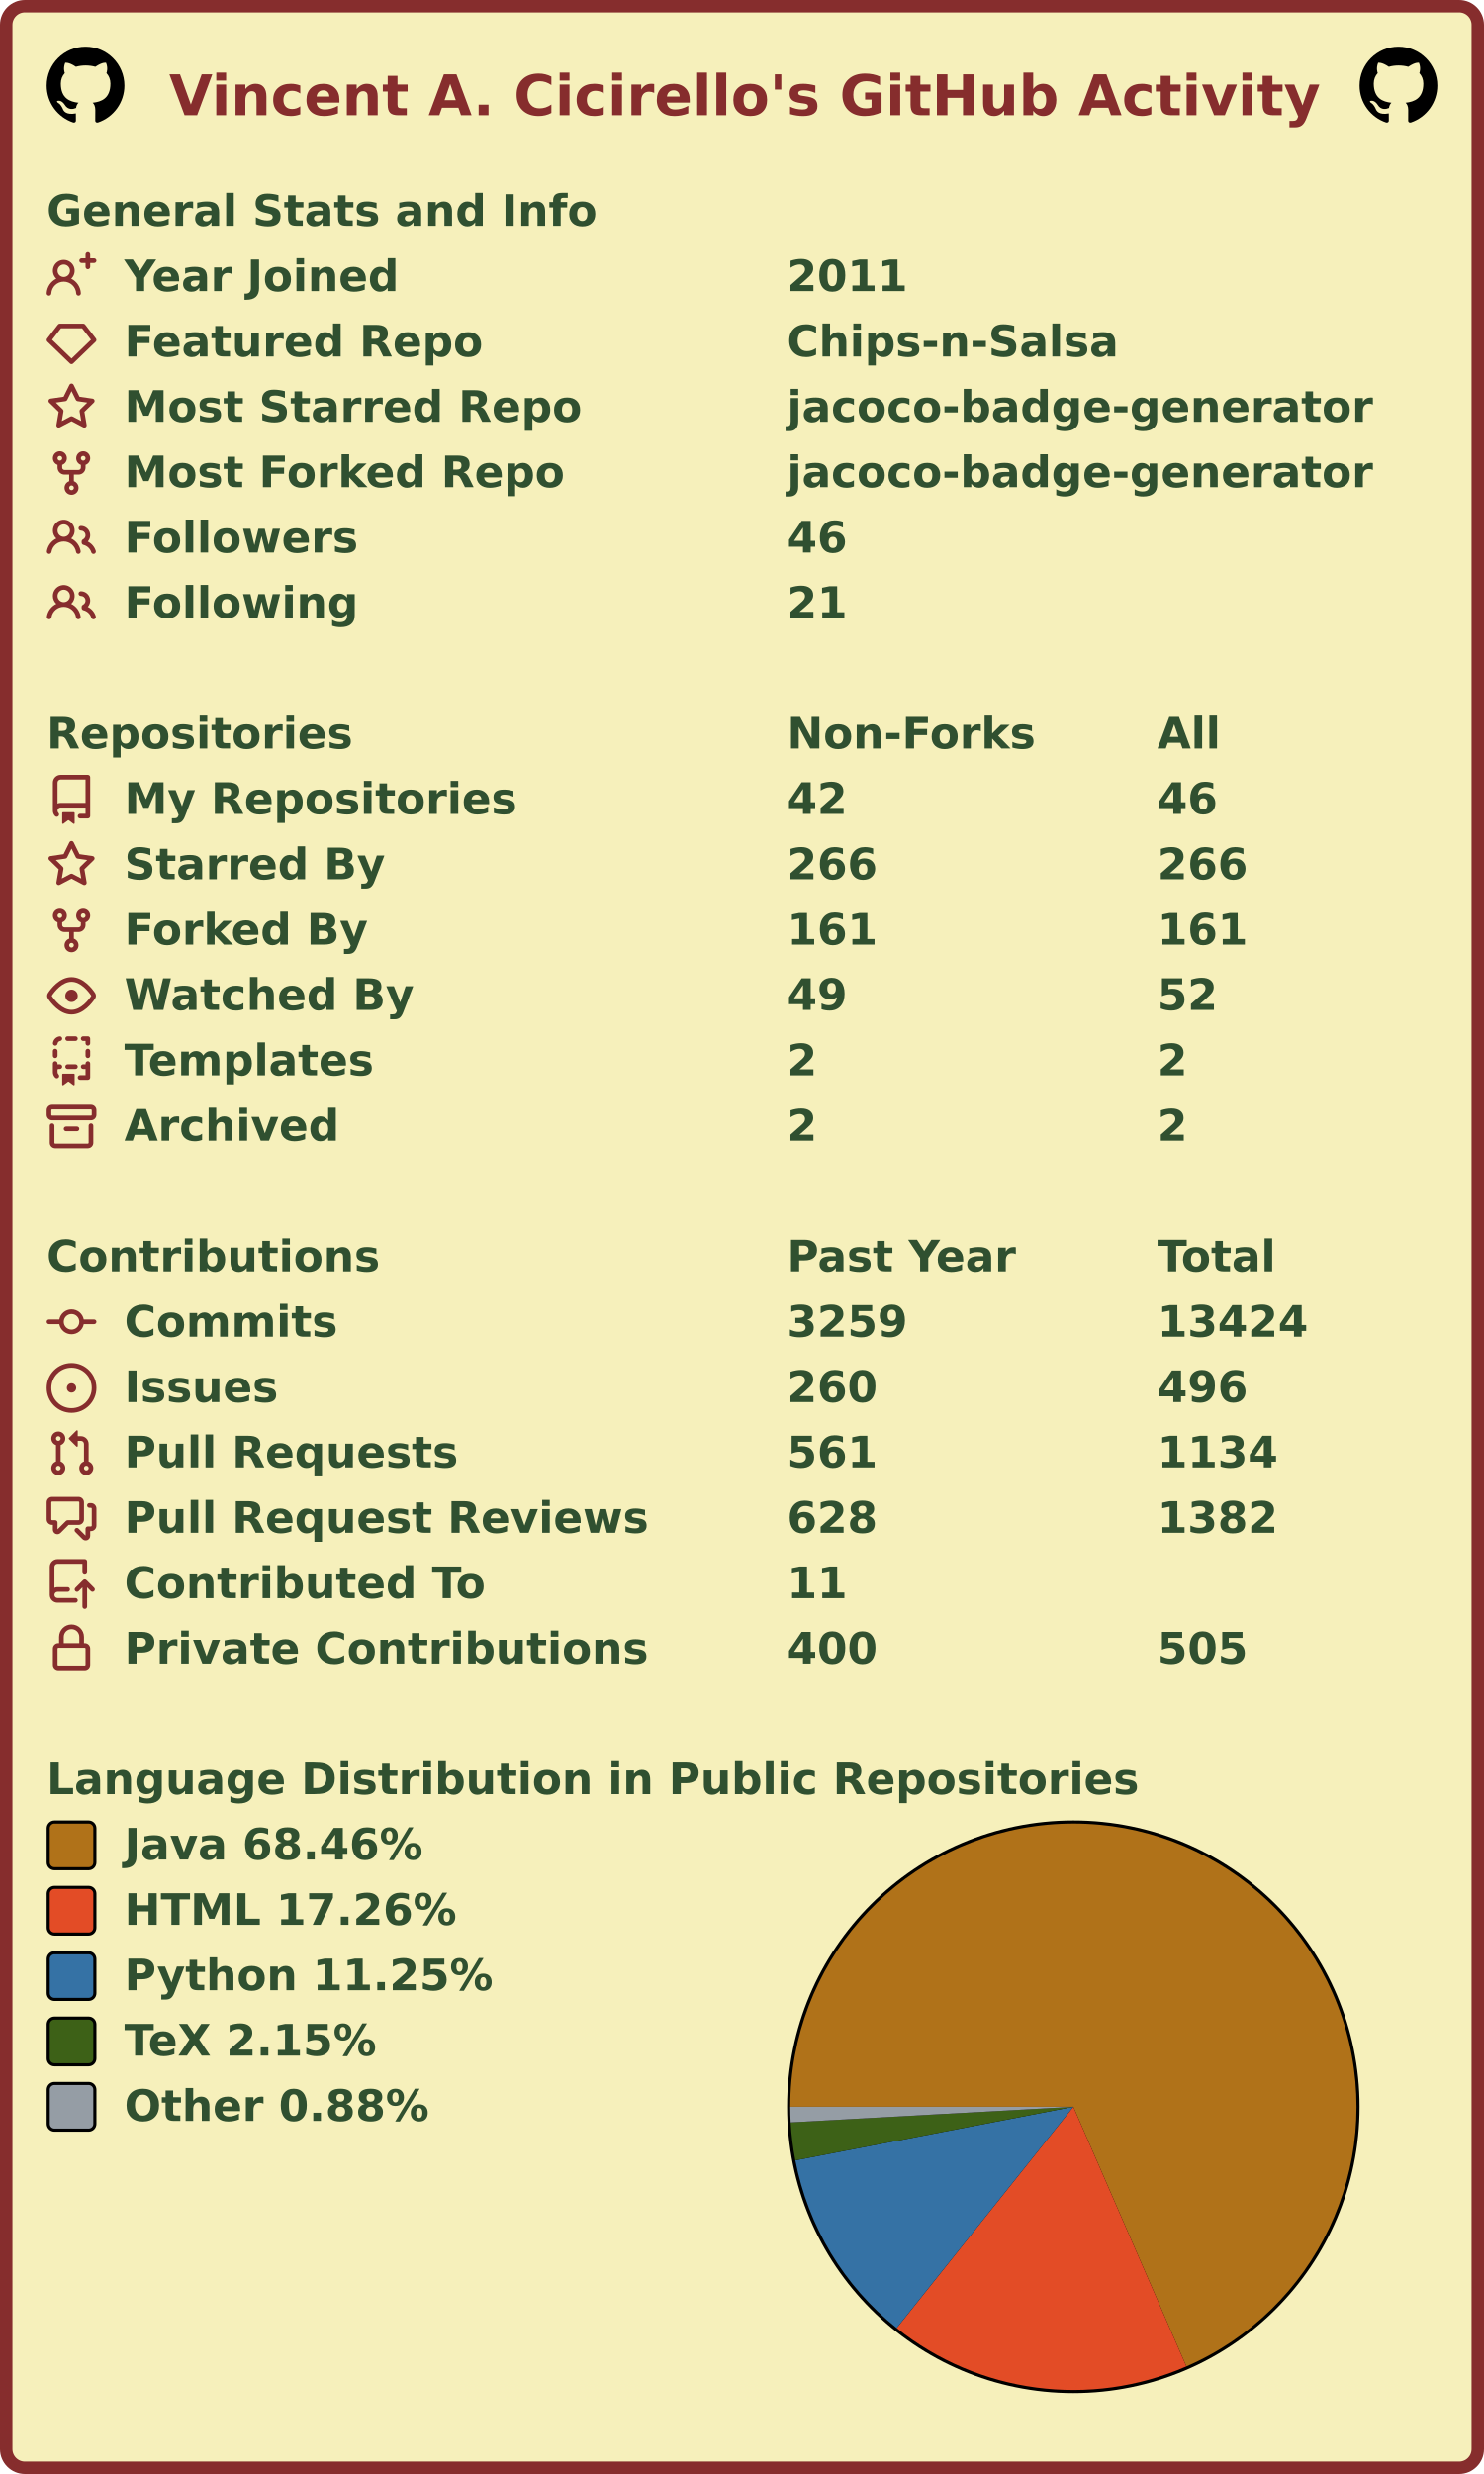
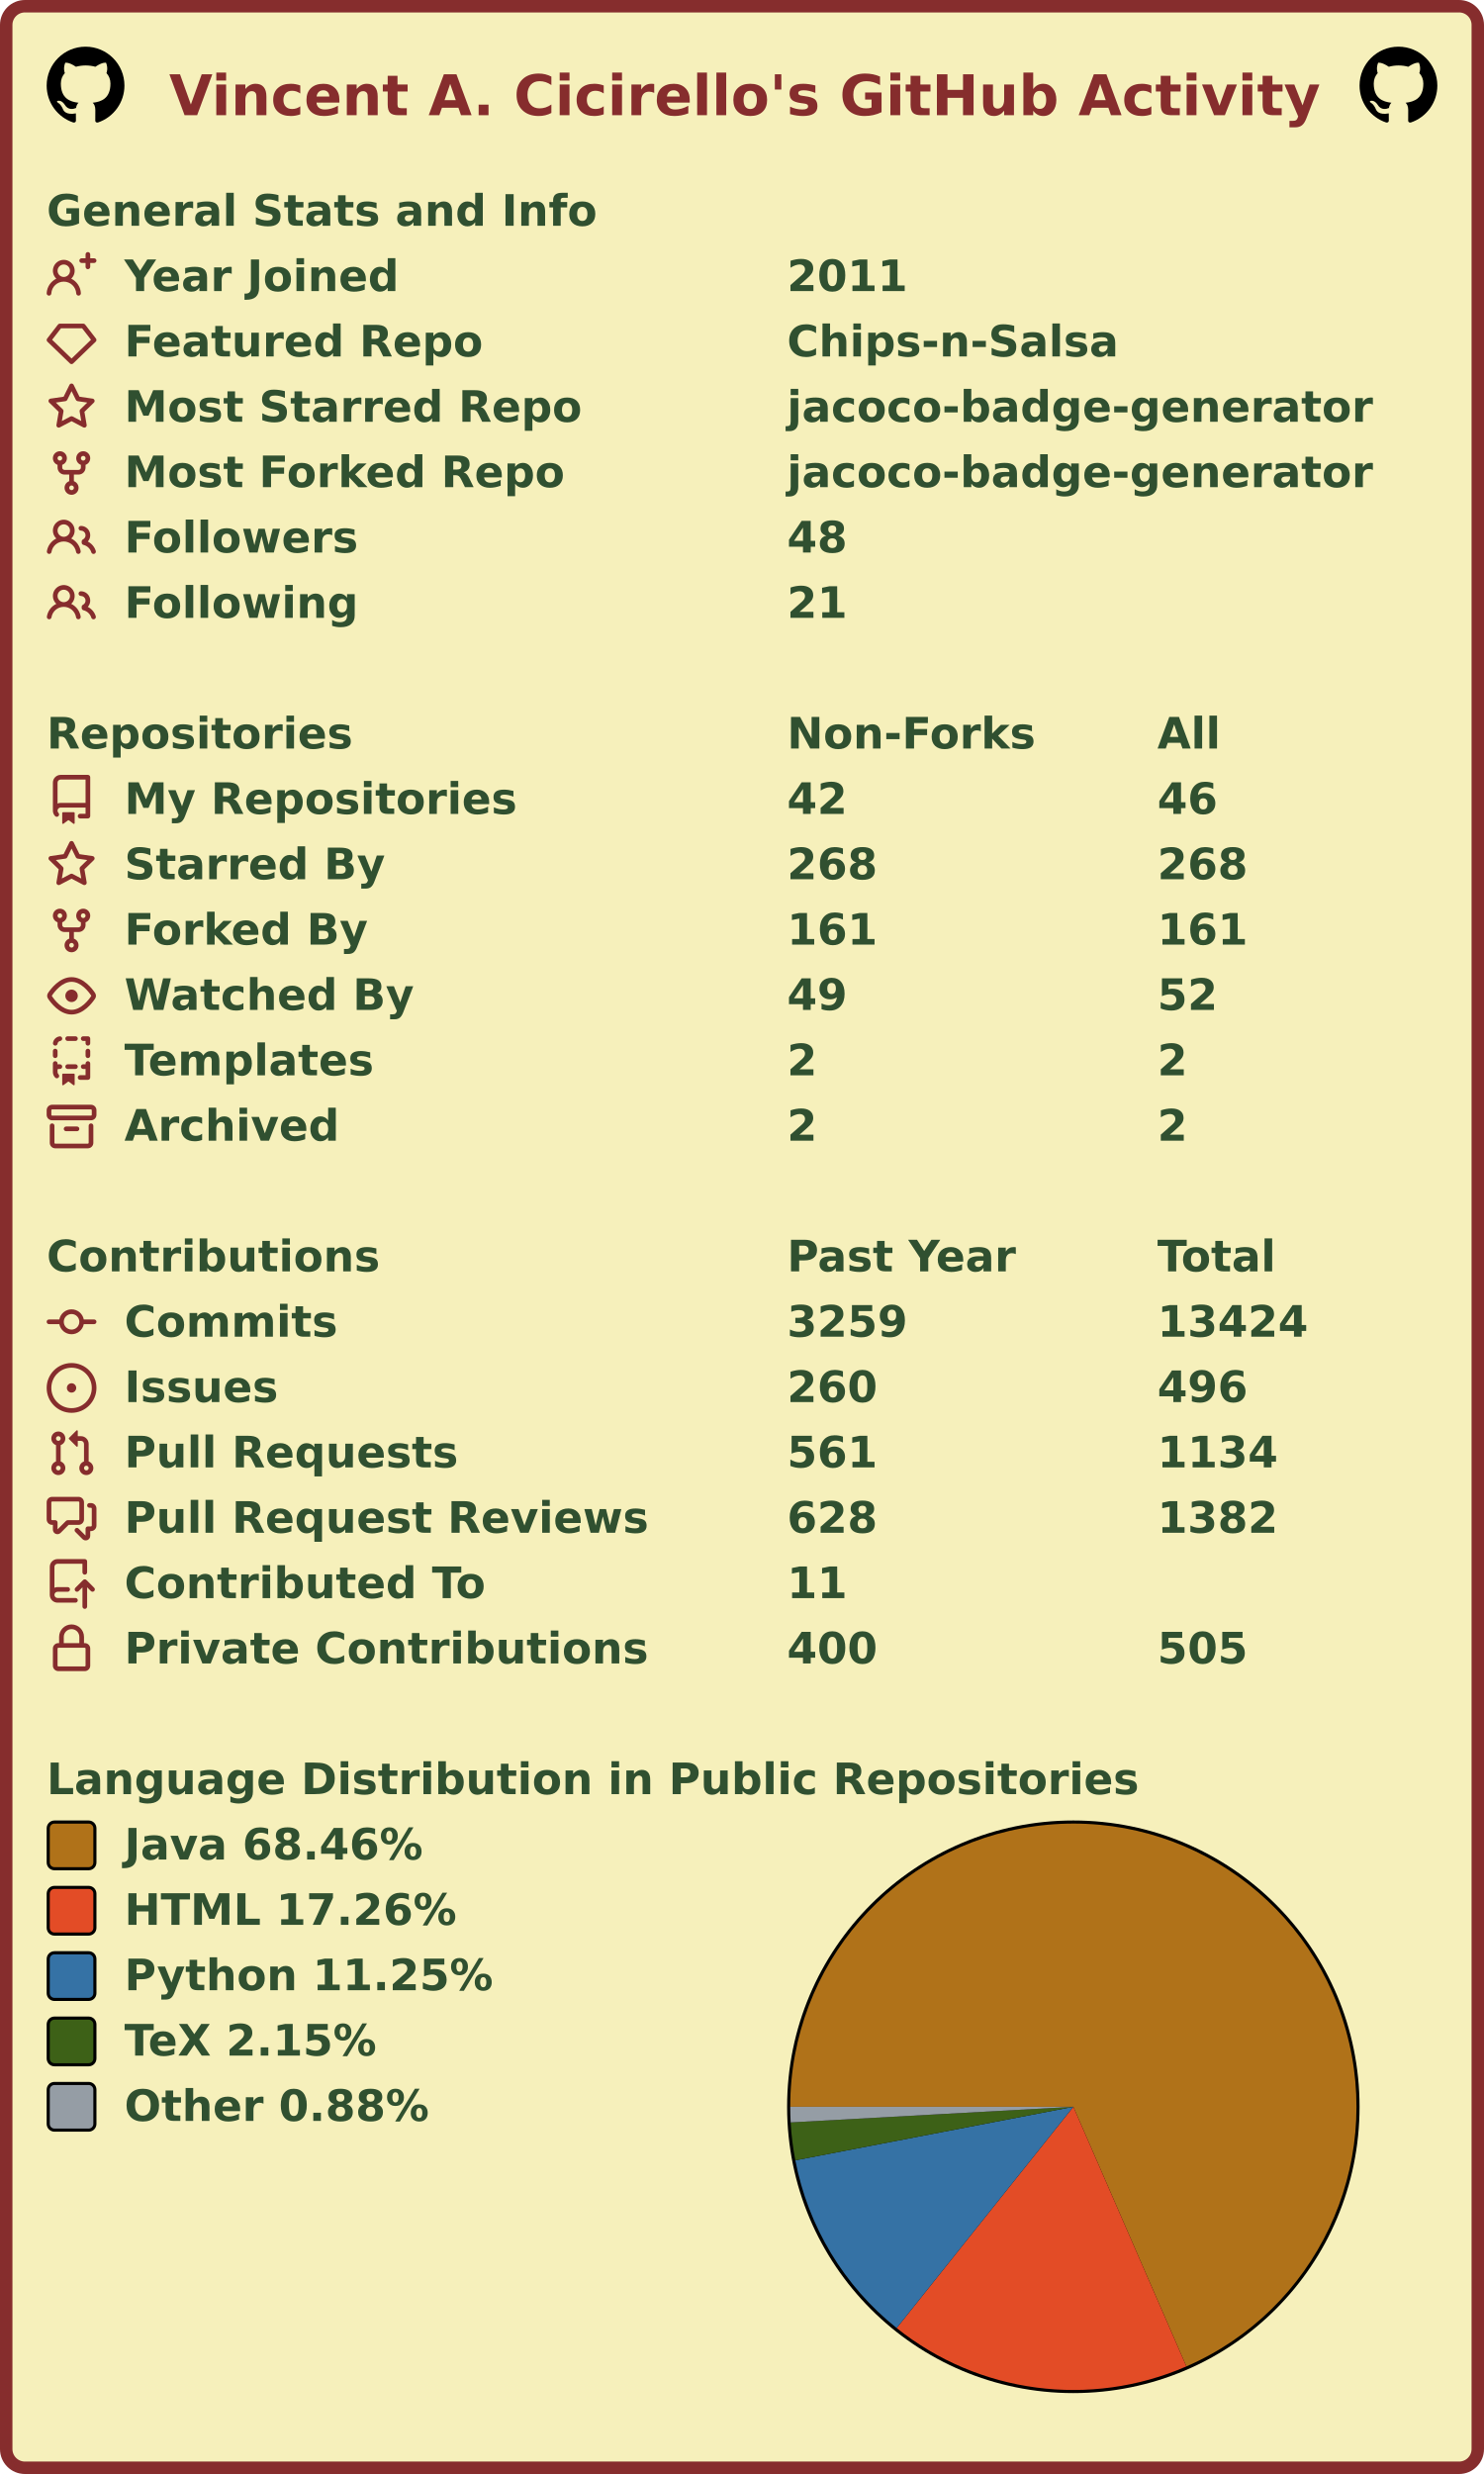
<svg xmlns="http://www.w3.org/2000/svg" width="477" height="795" viewBox="0 0 477 795" lang="en" xml:lang="en">
  <rect x="2" y="2" stroke-width="4" rx="6" width="473" height="791" stroke="#862d2d" fill="#f6f0bb" />
  <g font-weight="600" font-size="110pt" font-family="Verdana,Geneva,DejaVu Sans,sans-serif" text-rendering="geometricPrecision">
    <text x="442" y="301" lengthAdjust="spacingAndGlyphs" textLength="2985" transform="scale(0.123)" fill="#862d2d">Vincent A. Cicirello's GitHub Activity</text>
    <svg x="15" y="15" width="25" height="25" viewBox="0 0 16 16">
      <path fill="#000000" fill-rule="evenodd" d="M8 0C3.58 0 0 3.58 0 8c0 3.54 2.29 6.53 5.47 7.59.4.07.55-.17.55-.38 0-.19-.01-.82-.01-1.49-2.01.37-2.53-.49-2.69-.94-.09-.23-.48-.94-.82-1.13-.28-.15-.68-.52-.01-.53.63-.01 1.08.58 1.23.82.72 1.21 1.87.87 2.33.66.07-.52.28-.87.51-1.07-1.78-.2-3.64-.89-3.64-3.95 0-.87.31-1.59.82-2.15-.08-.2-.36-1.02.08-2.12 0 0 .67-.21 2.2.82.64-.18 1.32-.27 2-.27.68 0 1.36.09 2 .27 1.53-1.04 2.2-.82 2.2-.82.44 1.1.16 1.92.08 2.12.51.56.82 1.27.82 2.15 0 3.07-1.87 3.75-3.65 3.95.29.25.54.73.54 1.48 0 1.07-.01 1.93-.01 2.2 0 .21.15.46.55.38A8.013 8.013 0 0016 8c0-4.42-3.58-8-8-8z" />
    </svg>
    <svg x="437" y="15" width="25" height="25" viewBox="0 0 16 16">
      <path fill="#000000" fill-rule="evenodd" d="M8 0C3.58 0 0 3.58 0 8c0 3.54 2.29 6.53 5.47 7.59.4.07.55-.17.55-.38 0-.19-.01-.82-.01-1.49-2.01.37-2.53-.49-2.69-.94-.09-.23-.48-.94-.82-1.13-.28-.15-.68-.52-.01-.53.63-.01 1.08.58 1.23.82.72 1.21 1.87.87 2.33.66.07-.52.28-.87.51-1.07-1.78-.2-3.64-.89-3.64-3.95 0-.87.31-1.59.82-2.15-.08-.2-.36-1.02.08-2.12 0 0 .67-.21 2.2.82.64-.18 1.32-.27 2-.27.68 0 1.36.09 2 .27 1.53-1.04 2.2-.82 2.2-.82.44 1.1.16 1.92.08 2.12.51.56.82 1.27.82 2.15 0 3.07-1.87 3.75-3.65 3.95.29.25.54.73.54 1.48 0 1.07-.01 1.93-.01 2.2 0 .21.15.46.55.38A8.013 8.013 0 0016 8c0-4.42-3.58-8-8-8z" />
    </svg>
    <g transform="translate(0, 60)" fill="#305030">
      <g transform="translate(15, 0)">
        <g transform="scale(0.095)">
          <text x="0" y="132" textLength="1851" lengthAdjust="spacingAndGlyphs">General Stats and Info</text>
        </g>
      </g>
      <g transform="translate(15, 21)">
        <path fill="#862d2d" fill-rule="evenodd" d="M13.25 0a.75.75 0 01.75.75V2h1.25a.75.75 0 010 1.5H14v1.25a.75.75 0 01-1.5 0V3.5h-1.25a.75.75 0 010-1.5h1.25V.75a.75.75 0 01.75-.75zM5.5 4a2 2 0 100 4 2 2 0 000-4zm2.4 4.548a3.5 3.5 0 10-4.799 0 5.527 5.527 0 00-3.1 4.66.75.75 0 101.498.085A4.01 4.01 0 015.5 9.5a4.01 4.01 0 014.001 3.793.75.75 0 101.498-.086 5.527 5.527 0 00-3.1-4.659z" />
        <g transform="scale(0.095)">
          <text lengthAdjust="spacingAndGlyphs" textLength="932" x="263" y="132">Year Joined</text>
          <text lengthAdjust="spacingAndGlyphs" textLength="420" x="2505" y="132">2011</text>
        </g>
      </g>
      <g transform="translate(15, 42)">
        <path fill="#862d2d" fill-rule="evenodd" d="M3.637 2.291A.75.75 0 014.23 2h7.54a.75.75 0 01.593.291l3.48 4.5a.75.75 0 01-.072.999l-7.25 7a.75.75 0 01-1.042 0l-7.25-7a.75.75 0 01-.072-.999l3.48-4.5zM4.598 3.5L1.754 7.177 8 13.207l6.246-6.03L11.402 3.5H4.598z" />
        <g transform="scale(0.095)">
          <text lengthAdjust="spacingAndGlyphs" textLength="1215" x="263" y="132">Featured Repo</text>
          <text lengthAdjust="spacingAndGlyphs" textLength="1120" x="2505" y="132">Chips-n-Salsa</text>
        </g>
      </g>
      <g transform="translate(15, 63)">
        <path fill="#862d2d" fill-rule="evenodd" d="M8 .25a.75.75 0 01.673.418l1.882 3.815 4.21.612a.75.75 0 01.416 1.279l-3.046 2.97.719 4.192a.75.75 0 01-1.088.791L8 12.347l-3.766 1.98a.75.75 0 01-1.088-.79l.72-4.194L.818 6.374a.75.75 0 01.416-1.28l4.21-.611L7.327.668A.75.75 0 018 .25zm0 2.445L6.615 5.5a.75.75 0 01-.564.41l-3.097.45 2.24 2.184a.75.75 0 01.216.664l-.528 3.084 2.769-1.456a.75.75 0 01.698 0l2.77 1.456-.53-3.084a.75.75 0 01.216-.664l2.24-2.183-3.096-.45a.75.75 0 01-.564-.41L8 2.694v.001z" />
        <g transform="scale(0.095)">
          <text lengthAdjust="spacingAndGlyphs" textLength="1532" x="263" y="132">Most Starred Repo</text>
          <text lengthAdjust="spacingAndGlyphs" textLength="1986" x="2505" y="132">jacoco-badge-generator</text>
        </g>
      </g>
      <g transform="translate(15, 84)">
        <path fill="#862d2d" fill-rule="evenodd" d="M5 3.25a.75.75 0 11-1.5 0 .75.75 0 011.5 0zm0 2.122a2.25 2.25 0 10-1.5 0v.878A2.25 2.25 0 005.75 8.5h1.5v2.128a2.251 2.251 0 101.5 0V8.5h1.5a2.25 2.25 0 002.25-2.25v-.878a2.25 2.25 0 10-1.5 0v.878a.75.75 0 01-.75.75h-4.5A.75.75 0 015 6.25v-.878zm3.75 7.378a.75.75 0 11-1.5 0 .75.75 0 011.5 0zm3-8.75a.75.75 0 100-1.5.75.75 0 000 1.5z" />
        <g transform="scale(0.095)">
          <text lengthAdjust="spacingAndGlyphs" textLength="1485" x="263" y="132">Most Forked Repo</text>
          <text lengthAdjust="spacingAndGlyphs" textLength="1986" x="2505" y="132">jacoco-badge-generator</text>
        </g>
      </g>
      <g transform="translate(15, 105)">
        <path fill="#862d2d" fill-rule="evenodd" d="M5.5 3.5a2 2 0 100 4 2 2 0 000-4zM2 5.5a3.5 3.5 0 115.898 2.549 5.507 5.507 0 013.034 4.084.75.75 0 11-1.482.235 4.001 4.001 0 00-7.9 0 .75.75 0 01-1.482-.236A5.507 5.507 0 013.102 8.05 3.49 3.49 0 012 5.5zM11 4a.75.75 0 100 1.5 1.5 1.5 0 01.666 2.844.75.75 0 00-.416.672v.352a.75.75 0 00.574.73c1.2.289 2.162 1.2 2.522 2.372a.75.75 0 101.434-.44 5.01 5.01 0 00-2.56-3.012A3 3 0 0011 4z" />
        <g transform="scale(0.095)">
          <text lengthAdjust="spacingAndGlyphs" textLength="778" x="263" y="132">Followers</text>
-           <text lengthAdjust="spacingAndGlyphs" textLength="210" x="2505" y="132">46</text>
+           <text lengthAdjust="spacingAndGlyphs" textLength="210" x="2505" y="132">48</text>
        </g>
      </g>
      <g transform="translate(15, 126)">
        <path fill="#862d2d" fill-rule="evenodd" d="M5.5 3.5a2 2 0 100 4 2 2 0 000-4zM2 5.5a3.5 3.5 0 115.898 2.549 5.507 5.507 0 013.034 4.084.75.75 0 11-1.482.235 4.001 4.001 0 00-7.9 0 .75.75 0 01-1.482-.236A5.507 5.507 0 013.102 8.05 3.49 3.49 0 012 5.5zM11 4a.75.75 0 100 1.5 1.5 1.5 0 01.666 2.844.75.75 0 00-.416.672v.352a.75.75 0 00.574.73c1.2.289 2.162 1.2 2.522 2.372a.75.75 0 101.434-.44 5.01 5.01 0 00-2.56-3.012A3 3 0 0011 4z" />
        <g transform="scale(0.095)">
          <text lengthAdjust="spacingAndGlyphs" textLength="780" x="263" y="132">Following</text>
          <text lengthAdjust="spacingAndGlyphs" textLength="210" x="2505" y="132">21</text>
        </g>
      </g>
    </g>
    <g transform="translate(0, 228)" fill="#305030">
      <g transform="translate(15, 0)">
        <g transform="scale(0.095)">
          <text x="0" y="132" textLength="1020" lengthAdjust="spacingAndGlyphs">Repositories</text>
          <text x="2505" y="132" textLength="832" lengthAdjust="spacingAndGlyphs">Non-Forks</text>
          <text x="3758" y="132" textLength="206" lengthAdjust="spacingAndGlyphs">All</text>
        </g>
      </g>
      <g transform="translate(15, 21)">
        <path fill="#862d2d" fill-rule="evenodd" d="M2 2.5A2.5 2.5 0 014.5 0h8.75a.75.75 0 01.75.75v12.5a.75.75 0 01-.75.75h-2.5a.75.75 0 110-1.5h1.75v-2h-8a1 1 0 00-.714 1.7.75.75 0 01-1.072 1.05A2.495 2.495 0 012 11.5v-9zm10.5-1V9h-8c-.356 0-.694.074-1 .208V2.5a1 1 0 011-1h8zM5 12.25v3.25a.25.25 0 00.4.2l1.45-1.087a.25.25 0 01.3 0L8.6 15.7a.25.25 0 00.4-.2v-3.25a.25.25 0 00-.25-.25h-3.5a.25.25 0 00-.25.25z" />
        <g transform="scale(0.095)">
          <text lengthAdjust="spacingAndGlyphs" textLength="1312" x="263" y="132">My Repositories</text>
          <text lengthAdjust="spacingAndGlyphs" textLength="210" x="2505" y="132">42</text>
          <text lengthAdjust="spacingAndGlyphs" textLength="210" x="3758" y="132">46</text>
        </g>
      </g>
      <g transform="translate(15, 42)">
        <path fill="#862d2d" fill-rule="evenodd" d="M8 .25a.75.75 0 01.673.418l1.882 3.815 4.21.612a.75.75 0 01.416 1.279l-3.046 2.97.719 4.192a.75.75 0 01-1.088.791L8 12.347l-3.766 1.98a.75.75 0 01-1.088-.79l.72-4.194L.818 6.374a.75.75 0 01.416-1.28l4.21-.611L7.327.668A.75.75 0 018 .25zm0 2.445L6.615 5.5a.75.75 0 01-.564.41l-3.097.45 2.24 2.184a.75.75 0 01.216.664l-.528 3.084 2.769-1.456a.75.75 0 01.698 0l2.77 1.456-.53-3.084a.75.75 0 01.216-.664l2.24-2.183-3.096-.45a.75.75 0 01-.564-.41L8 2.694v.001z" />
        <g transform="scale(0.095)">
          <text lengthAdjust="spacingAndGlyphs" textLength="874" x="263" y="132">Starred By</text>
-           <text lengthAdjust="spacingAndGlyphs" textLength="315" x="2505" y="132">266</text>
-           <text lengthAdjust="spacingAndGlyphs" textLength="315" x="3758" y="132">266</text>
+           <text lengthAdjust="spacingAndGlyphs" textLength="315" x="2505" y="132">268</text>
+           <text lengthAdjust="spacingAndGlyphs" textLength="315" x="3758" y="132">268</text>
        </g>
      </g>
      <g transform="translate(15, 63)">
        <path fill="#862d2d" fill-rule="evenodd" d="M5 3.25a.75.75 0 11-1.5 0 .75.75 0 011.5 0zm0 2.122a2.25 2.25 0 10-1.5 0v.878A2.25 2.25 0 005.75 8.5h1.5v2.128a2.251 2.251 0 101.5 0V8.5h1.5a2.25 2.25 0 002.25-2.25v-.878a2.25 2.25 0 10-1.5 0v.878a.75.75 0 01-.75.75h-4.5A.75.75 0 015 6.25v-.878zm3.75 7.378a.75.75 0 11-1.5 0 .75.75 0 011.5 0zm3-8.75a.75.75 0 100-1.5.75.75 0 000 1.5z" />
        <g transform="scale(0.095)">
          <text lengthAdjust="spacingAndGlyphs" textLength="828" x="263" y="132">Forked By</text>
          <text lengthAdjust="spacingAndGlyphs" textLength="315" x="2505" y="132">161</text>
          <text lengthAdjust="spacingAndGlyphs" textLength="315" x="3758" y="132">161</text>
        </g>
      </g>
      <g transform="translate(15, 84)">
        <path fill="#862d2d" fill-rule="evenodd" d="M1.679 7.932c.412-.621 1.242-1.75 2.366-2.717C5.175 4.242 6.527 3.5 8 3.5c1.473 0 2.824.742 3.955 1.715 1.124.967 1.954 2.096 2.366 2.717a.119.119 0 010 .136c-.412.621-1.242 1.75-2.366 2.717C10.825 11.758 9.473 12.5 8 12.5c-1.473 0-2.824-.742-3.955-1.715C2.92 9.818 2.09 8.69 1.679 8.068a.119.119 0 010-.136zM8 2c-1.981 0-3.67.992-4.933 2.078C1.797 5.169.88 6.423.43 7.1a1.619 1.619 0 000 1.798c.45.678 1.367 1.932 2.637 3.024C4.329 13.008 6.019 14 8 14c1.981 0 3.67-.992 4.933-2.078 1.27-1.091 2.187-2.345 2.637-3.023a1.619 1.619 0 000-1.798c-.45-.678-1.367-1.932-2.637-3.023C11.671 2.992 9.981 2 8 2zm0 8a2 2 0 100-4 2 2 0 000 4z" />
        <g transform="scale(0.095)">
          <text lengthAdjust="spacingAndGlyphs" textLength="993" x="263" y="132">Watched By</text>
          <text lengthAdjust="spacingAndGlyphs" textLength="210" x="2505" y="132">49</text>
          <text lengthAdjust="spacingAndGlyphs" textLength="210" x="3758" y="132">52</text>
        </g>
      </g>
      <g transform="translate(15, 105)">
        <path fill="#862d2d" fill-rule="evenodd" d="M6 .75A.75.75 0 016.75 0h2.5a.75.75 0 010 1.5h-2.5A.75.75 0 016 .75zm5 0a.75.75 0 01.75-.75h1.5a.75.75 0 01.75.75v1.5a.75.75 0 01-1.5 0V1.5h-.75A.75.75 0 0111 .75zM4.992.662a.75.75 0 01-.636.848c-.436.063-.783.41-.846.846a.75.75 0 01-1.485-.212A2.501 2.501 0 014.144.025a.75.75 0 01.848.637zM2.75 4a.75.75 0 01.75.75v1.5a.75.75 0 01-1.5 0v-1.5A.75.75 0 012.75 4zm10.5 0a.75.75 0 01.75.75v1.5a.75.75 0 01-1.5 0v-1.5a.75.75 0 01.75-.75zM2.75 8a.75.75 0 01.75.75v.268A1.72 1.72 0 013.75 9h.5a.75.75 0 010 1.5h-.5a.25.25 0 00-.25.25v.75c0 .28.114.532.3.714a.75.75 0 01-1.05 1.072A2.495 2.495 0 012 11.5V8.75A.75.75 0 012.75 8zm10.5 0a.75.75 0 01.75.75v4.5a.75.75 0 01-.75.75h-2.5a.75.75 0 010-1.5h1.75v-2h-.75a.75.75 0 010-1.5h.75v-.25a.75.75 0 01.75-.75zM6 9.75A.75.75 0 016.75 9h2.5a.75.75 0 010 1.5h-2.5A.75.75 0 016 9.75zm-1 2.5v3.25a.25.25 0 00.4.2l1.45-1.087a.25.25 0 01.3 0L8.6 15.7a.25.25 0 00.4-.2v-3.25a.25.25 0 00-.25-.25h-3.5a.25.25 0 00-.25.25z" />
        <g transform="scale(0.095)">
          <text lengthAdjust="spacingAndGlyphs" textLength="868" x="263" y="132">Templates</text>
          <text lengthAdjust="spacingAndGlyphs" textLength="105" x="2505" y="132">2</text>
          <text lengthAdjust="spacingAndGlyphs" textLength="105" x="3758" y="132">2</text>
        </g>
      </g>
      <g transform="translate(15, 126)">
        <path fill="#862d2d" fill-rule="evenodd" d="M1.75 2.5a.25.25 0 00-.25.25v1.5c0 .138.112.25.25.25h12.5a.25.25 0 00.25-.25v-1.5a.25.25 0 00-.25-.25H1.75zM0 2.75C0 1.784.784 1 1.75 1h12.5c.966 0 1.75.784 1.75 1.75v1.5A1.75 1.75 0 0114.25 6H1.75A1.75 1.75 0 010 4.25v-1.5zM1.75 7a.75.75 0 01.75.75v5.5c0 .138.112.25.25.25h10.5a.25.25 0 00.25-.25v-5.5a.75.75 0 111.5 0v5.5A1.75 1.75 0 0113.25 15H2.75A1.75 1.75 0 011 13.25v-5.5A.75.75 0 011.75 7zm4.5 1a.75.75 0 000 1.5h3.5a.75.75 0 100-1.5h-3.5z" />
        <g transform="scale(0.095)">
          <text lengthAdjust="spacingAndGlyphs" textLength="726" x="263" y="132">Archived</text>
          <text lengthAdjust="spacingAndGlyphs" textLength="105" x="2505" y="132">2</text>
          <text lengthAdjust="spacingAndGlyphs" textLength="105" x="3758" y="132">2</text>
        </g>
      </g>
    </g>
    <g transform="translate(0, 396)" fill="#305030">
      <g transform="translate(15, 0)">
        <g transform="scale(0.095)">
          <text x="0" y="132" textLength="1112" lengthAdjust="spacingAndGlyphs">Contributions</text>
          <text x="2505" y="132" textLength="774" lengthAdjust="spacingAndGlyphs">Past Year</text>
          <text x="3758" y="132" textLength="414" lengthAdjust="spacingAndGlyphs">Total</text>
        </g>
      </g>
      <g transform="translate(15, 21)">
        <path fill="#862d2d" fill-rule="evenodd" d="M10.5 7.75a2.5 2.5 0 11-5 0 2.5 2.5 0 015 0zm1.43.75a4.002 4.002 0 01-7.86 0H.75a.75.75 0 110-1.5h3.32a4.001 4.001 0 017.86 0h3.32a.75.75 0 110 1.5h-3.32z" />
        <g transform="scale(0.095)">
          <text lengthAdjust="spacingAndGlyphs" textLength="734" x="263" y="132">Commits</text>
          <text lengthAdjust="spacingAndGlyphs" textLength="420" x="2505" y="132">3259</text>
          <text lengthAdjust="spacingAndGlyphs" textLength="525" x="3758" y="132">13424</text>
        </g>
      </g>
      <g transform="translate(15, 42)">
        <path fill="#862d2d" d="M8 9.5a1.5 1.5 0 100-3 1.5 1.5 0 000 3z" />
        <path fill="#862d2d" fill-rule="evenodd" d="M8 0a8 8 0 100 16A8 8 0 008 0zM1.5 8a6.5 6.5 0 1113 0 6.5 6.5 0 01-13 0z" />
        <g transform="scale(0.095)">
          <text lengthAdjust="spacingAndGlyphs" textLength="512" x="263" y="132">Issues</text>
          <text lengthAdjust="spacingAndGlyphs" textLength="315" x="2505" y="132">260</text>
          <text lengthAdjust="spacingAndGlyphs" textLength="315" x="3758" y="132">496</text>
        </g>
      </g>
      <g transform="translate(15, 63)">
        <path fill="#862d2d" fill-rule="evenodd" d="M7.177 3.073L9.573.677A.25.25 0 0110 .854v4.792a.25.25 0 01-.427.177L7.177 3.427a.25.25 0 010-.354zM3.75 2.5a.75.75 0 100 1.5.75.75 0 000-1.5zm-2.25.75a2.25 2.25 0 113 2.122v5.256a2.251 2.251 0 11-1.5 0V5.372A2.25 2.25 0 011.5 3.25zM11 2.5h-1V4h1a1 1 0 011 1v5.628a2.251 2.251 0 101.5 0V5A2.5 2.5 0 0011 2.5zm1 10.25a.75.75 0 111.5 0 .75.75 0 01-1.5 0zM3.75 12a.75.75 0 100 1.5.75.75 0 000-1.5z" />
        <g transform="scale(0.095)">
          <text lengthAdjust="spacingAndGlyphs" textLength="1113" x="263" y="132">Pull Requests</text>
          <text lengthAdjust="spacingAndGlyphs" textLength="315" x="2505" y="132">561</text>
          <text lengthAdjust="spacingAndGlyphs" textLength="420" x="3758" y="132">1134</text>
        </g>
      </g>
      <g transform="translate(15, 84)">
        <path fill="#862d2d" fill-rule="evenodd" d="M1.5 2.75a.25.25 0 01.25-.25h8.5a.25.25 0 01.25.25v5.5a.25.25 0 01-.25.25h-3.5a.75.75 0 00-.53.22L3.5 11.44V9.25a.75.75 0 00-.75-.75h-1a.25.25 0 01-.25-.25v-5.5zM1.75 1A1.75 1.75 0 000 2.75v5.5C0 9.216.784 10 1.75 10H2v1.543a1.457 1.457 0 002.487 1.03L7.061 10h3.189A1.75 1.75 0 0012 8.25v-5.5A1.75 1.75 0 0010.25 1h-8.5zM14.5 4.75a.25.25 0 00-.25-.25h-.5a.75.75 0 110-1.5h.5c.966 0 1.75.784 1.75 1.75v5.5A1.75 1.75 0 0114.25 12H14v1.543a1.457 1.457 0 01-2.487 1.03L9.22 12.28a.75.75 0 111.06-1.06l2.22 2.22v-2.19a.75.75 0 01.75-.75h1a.25.25 0 00.25-.25v-5.5z" />
        <g transform="scale(0.095)">
          <text lengthAdjust="spacingAndGlyphs" textLength="1762" x="263" y="132">Pull Request Reviews</text>
          <text lengthAdjust="spacingAndGlyphs" textLength="315" x="2505" y="132">628</text>
          <text lengthAdjust="spacingAndGlyphs" textLength="420" x="3758" y="132">1382</text>
        </g>
      </g>
      <g transform="translate(15, 105)">
        <path fill="#862d2d" fill-rule="evenodd" d="M1 2.5A2.5 2.5 0 013.5 0h8.75a.75.75 0 01.75.75v3.5a.75.75 0 01-1.5 0V1.5h-8a1 1 0 00-1 1v6.708A2.492 2.492 0 013.5 9h3.25a.75.75 0 010 1.5H3.5a1 1 0 100 2h5.75a.75.75 0 010 1.5H3.5A2.5 2.5 0 011 11.5v-9zm13.23 7.79a.75.75 0 001.06-1.06l-2.505-2.505a.75.75 0 00-1.06 0L9.22 9.229a.75.75 0 001.06 1.061l1.225-1.224v6.184a.75.75 0 001.5 0V9.066l1.224 1.224z" />
        <g transform="scale(0.095)">
          <text lengthAdjust="spacingAndGlyphs" textLength="1234" x="263" y="132">Contributed To</text>
          <text lengthAdjust="spacingAndGlyphs" textLength="210" x="2505" y="132">11</text>
        </g>
      </g>
      <g transform="translate(15, 126)">
        <path fill="#862d2d" fill-rule="evenodd" d="M4 4v2h-.25A1.75 1.75 0 002 7.75v5.5c0 .966.784 1.75 1.75 1.75h8.5A1.75 1.75 0 0014 13.25v-5.5A1.75 1.75 0 0012.25 6H12V4a4 4 0 10-8 0zm6.5 2V4a2.5 2.5 0 00-5 0v2h5zM12 7.5h.25a.25.25 0 01.25.25v5.5a.25.25 0 01-.25.25h-8.5a.25.25 0 01-.25-.25v-5.5a.25.25 0 01.25-.25H12z" />
        <g transform="scale(0.095)">
          <text lengthAdjust="spacingAndGlyphs" textLength="1742" x="263" y="132">Private Contributions</text>
          <text lengthAdjust="spacingAndGlyphs" textLength="315" x="2505" y="132">400</text>
          <text lengthAdjust="spacingAndGlyphs" textLength="315" x="3758" y="132">505</text>
        </g>
      </g>
    </g>
    <g transform="translate(0, 564)" fill="#305030">
      <g transform="translate(15, 0)">
        <g transform="scale(0.095)">
          <text x="0" y="132" textLength="3652" lengthAdjust="spacingAndGlyphs">Language Distribution in Public Repositories</text>
        </g>
      </g>
      <g transform="translate(253, 21)">
        <circle cx="92" cy="92" r="92" fill="#000000" />
      </g>
      <g transform="translate(254, 22)">
        <g>
          <path fill-rule="evenodd" fill="#b07219" d="M 0.0,91 A 91 91 0 1 1 127.339 174.43 L 91,91 Z" />
          <path fill-rule="evenodd" fill="#e34c26" d="M 127.339,174.43 A 91 91 0 0 1 34.205 162.101 L 91,91 Z" />
          <path fill-rule="evenodd" fill="#3572A5" d="M 34.205,162.101 A 91 91 0 0 1 1.64 108.2 L 91,91 Z" />
          <path fill-rule="evenodd" fill="#3D6117" d="M 1.64,108.2 A 91 91 0 0 1 0.138 96.018 L 91,91 Z" />
          <path fill-rule="evenodd" fill="#959da5" d="M 0.138,96.018 A 91 91 0 0 1 0.0 91 L 91,91 Z" />
          <animateTransform attributeName="transform" attributeType="XML" type="rotate" from="0 91 91" to="360 91 91" dur="10s" repeatCount="indefinite" />
        </g>
      </g>
      <g transform="translate(15, 21)">
        <rect x="0.5" y="0.5" rx="2" width="15" height="15" fill="#b07219" stroke-width="1" stroke="#000000" />
        <text transform="scale(0.095)" x="263" y="132" textLength="1038" lengthAdjust="spacingAndGlyphs">Java 68.46%</text>
      </g>
      <g transform="translate(15, 42)">
        <rect x="0.5" y="0.5" rx="2" width="15" height="15" fill="#e34c26" stroke-width="1" stroke="#000000" />
        <text transform="scale(0.095)" x="263" y="132" textLength="1142" lengthAdjust="spacingAndGlyphs">HTML 17.26%</text>
      </g>
      <g transform="translate(15, 63)">
        <rect x="0.5" y="0.5" rx="2" width="15" height="15" fill="#3572A5" stroke-width="1" stroke="#000000" />
        <text transform="scale(0.095)" x="263" y="132" textLength="1254" lengthAdjust="spacingAndGlyphs">Python 11.25%</text>
      </g>
      <g transform="translate(15, 84)">
        <rect x="0.5" y="0.5" rx="2" width="15" height="15" fill="#3D6117" stroke-width="1" stroke="#000000" />
        <text transform="scale(0.095)" x="263" y="132" textLength="894" lengthAdjust="spacingAndGlyphs">TeX 2.15%</text>
      </g>
      <g transform="translate(15, 105)">
        <rect x="0.5" y="0.5" rx="2" width="15" height="15" fill="#959da5" stroke-width="1" stroke="#000000" />
        <text transform="scale(0.095)" x="263" y="132" textLength="1047" lengthAdjust="spacingAndGlyphs">Other 0.88%</text>
      </g>
    </g>
  </g>
</svg>
